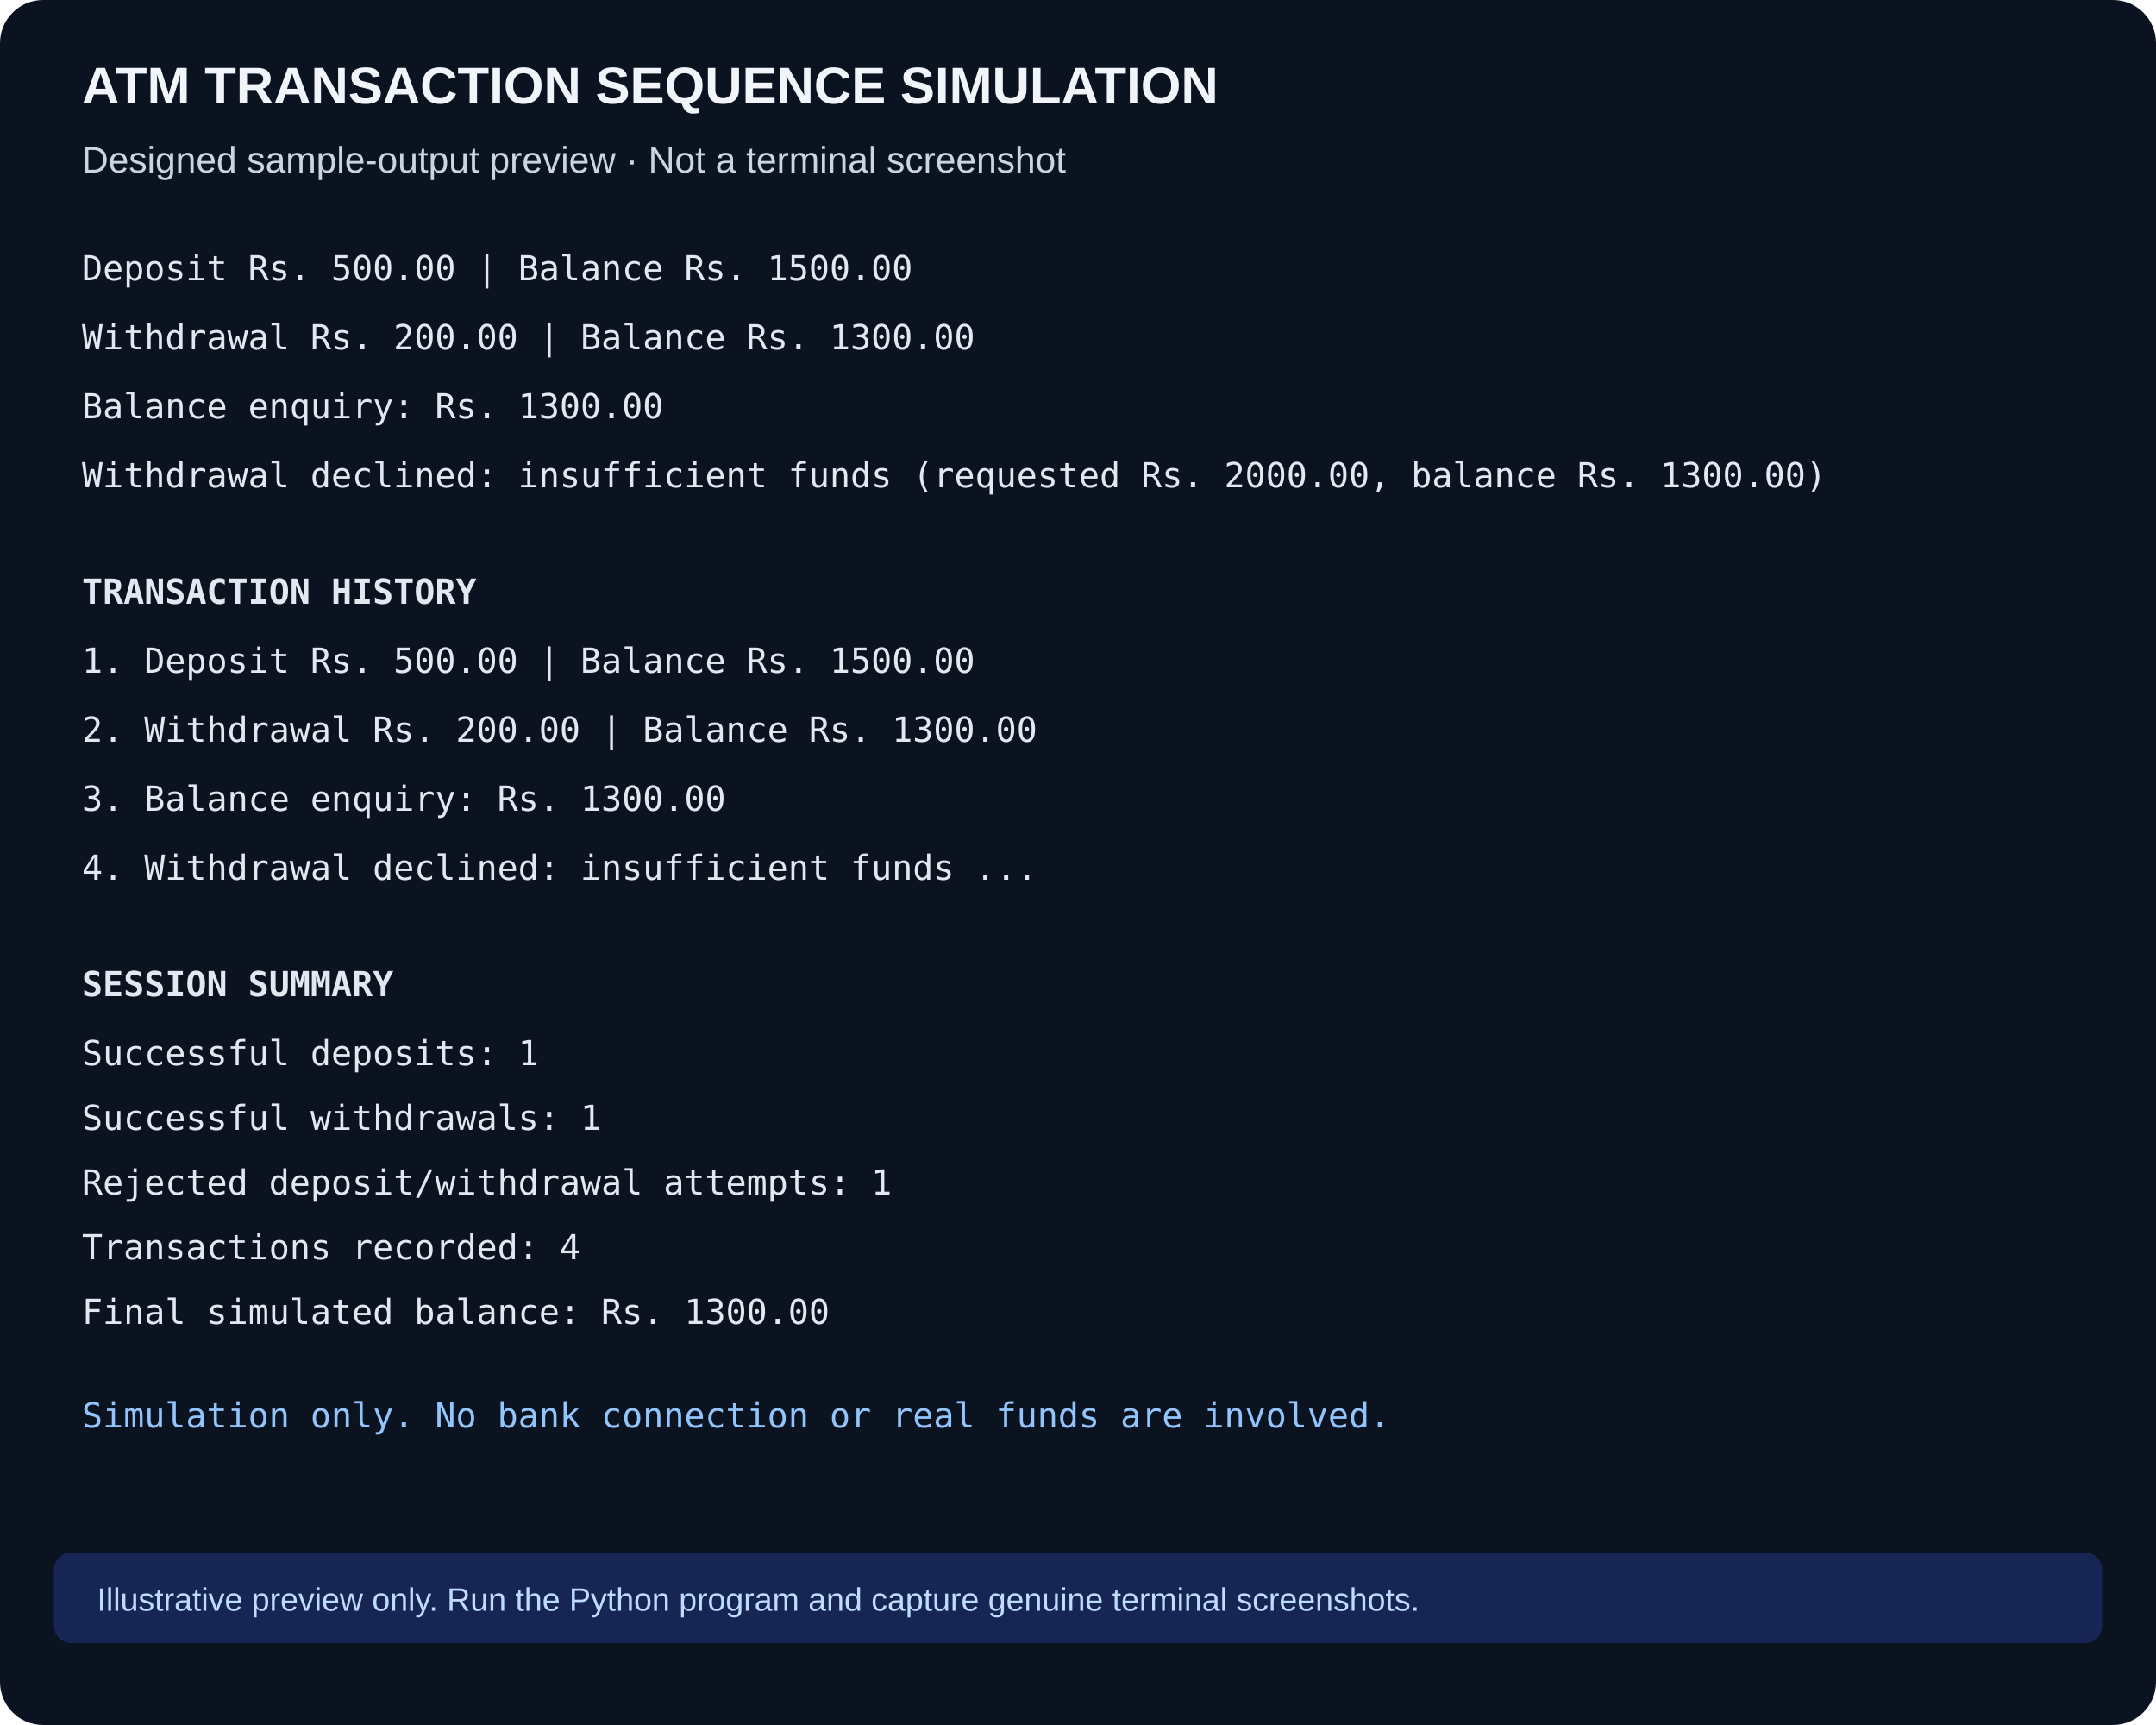
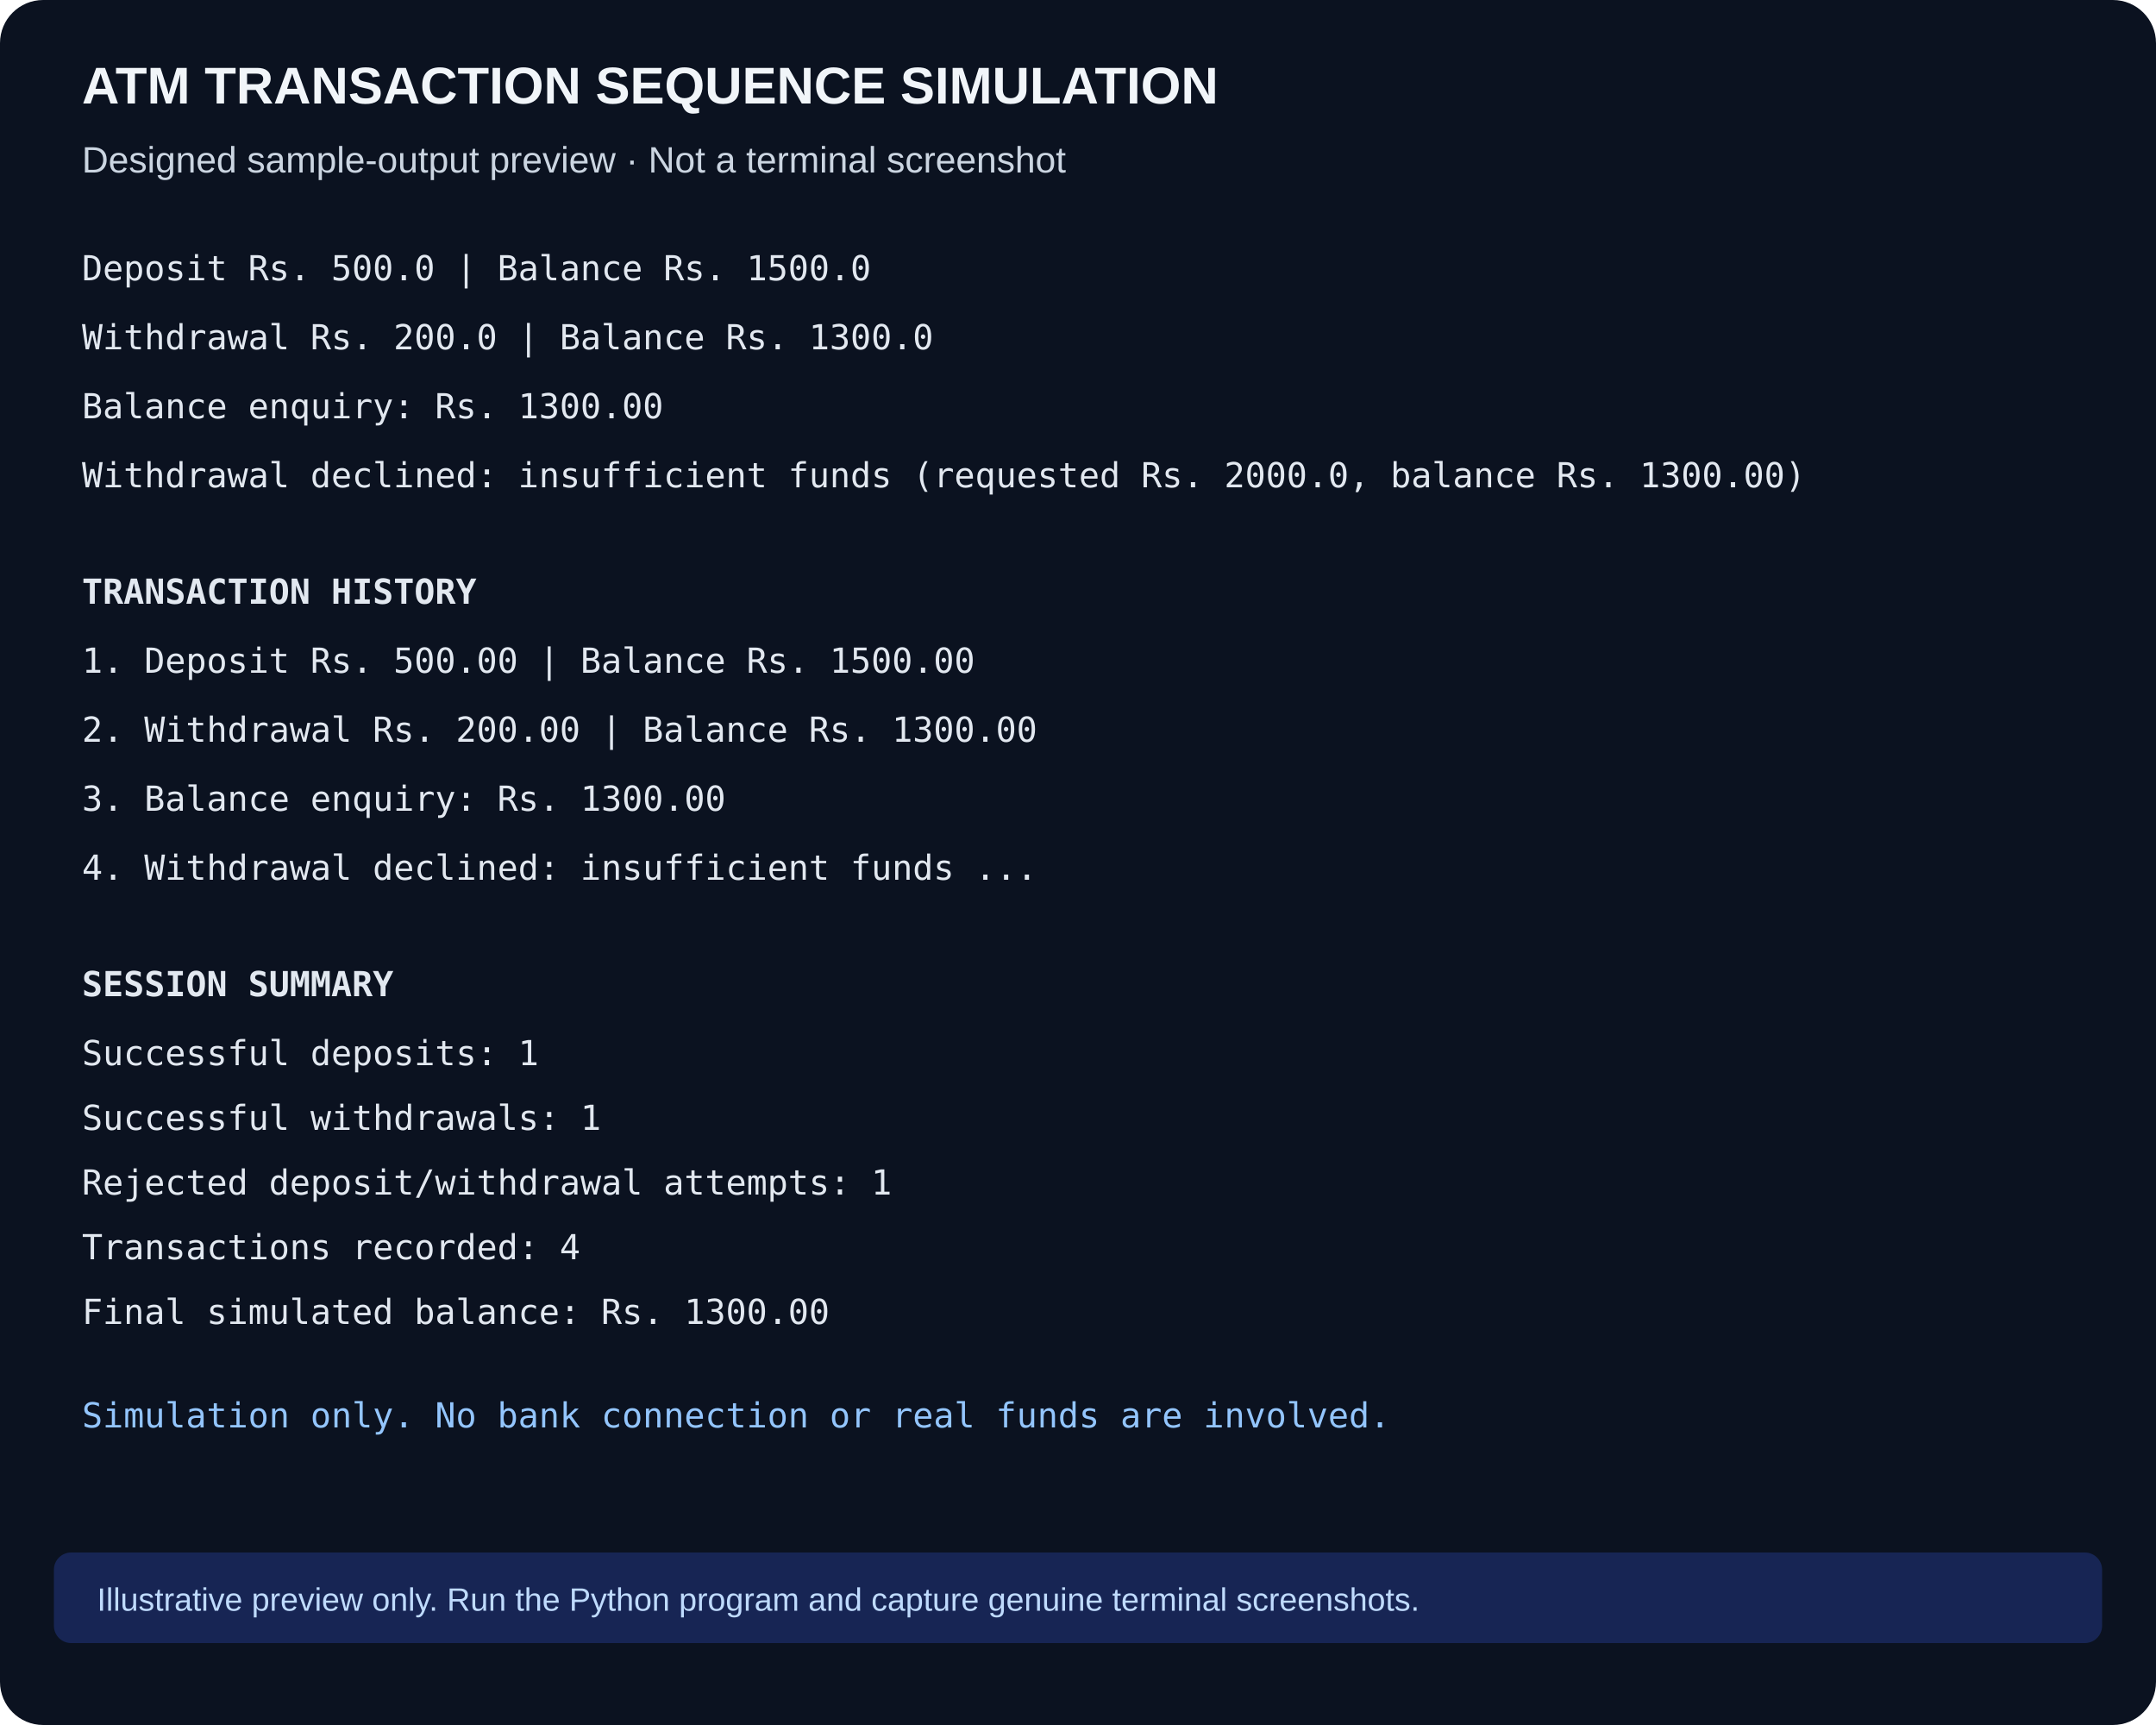
<svg xmlns="http://www.w3.org/2000/svg" width="1000" height="800" viewBox="0 0 1000 800">
  <rect width="1000" height="800" rx="20" fill="#0b1220" />
  <text x="38" y="48" font-family="Arial" font-size="24" font-weight="bold" fill="#f1f5f9">ATM TRANSACTION SEQUENCE SIMULATION</text>
  <text x="38" y="80" font-family="Arial" font-size="17" fill="#cbd5e1">Designed sample-output preview · Not a terminal screenshot</text>
  <g font-family="Consolas,monospace" font-size="16" fill="#e2e8f0">
-     <text x="38" y="130">Deposit Rs. 500.00 | Balance Rs. 1500.00</text>
-     <text x="38" y="162">Withdrawal Rs. 200.00 | Balance Rs. 1300.00</text>
+     <text x="38" y="130">Deposit Rs. 500.0 | Balance Rs. 1500.0</text>
+     <text x="38" y="162">Withdrawal Rs. 200.0 | Balance Rs. 1300.0</text>
    <text x="38" y="194">Balance enquiry: Rs. 1300.00</text>
-     <text x="38" y="226">Withdrawal declined: insufficient funds (requested Rs. 2000.00, balance Rs. 1300.00)</text>
+     <text x="38" y="226">Withdrawal declined: insufficient funds (requested Rs. 2000.0, balance Rs. 1300.00)</text>
    <text x="38" y="280" font-weight="bold">TRANSACTION HISTORY</text>
    <text x="38" y="312">1. Deposit Rs. 500.00 | Balance Rs. 1500.00</text>
    <text x="38" y="344">2. Withdrawal Rs. 200.00 | Balance Rs. 1300.00</text>
    <text x="38" y="376">3. Balance enquiry: Rs. 1300.00</text>
    <text x="38" y="408">4. Withdrawal declined: insufficient funds ...</text>
    <text x="38" y="462" font-weight="bold">SESSION SUMMARY</text>
    <text x="38" y="494">Successful deposits: 1</text>
    <text x="38" y="524">Successful withdrawals: 1</text>
    <text x="38" y="554">Rejected deposit/withdrawal attempts: 1</text>
    <text x="38" y="584">Transactions recorded: 4</text>
    <text x="38" y="614">Final simulated balance: Rs. 1300.00</text>
    <text x="38" y="662" fill="#93c5fd">Simulation only. No bank connection or real funds are involved.</text>
  </g>
  <rect x="25" y="720" width="950" height="42" rx="8" fill="#172554" />
  <text x="45" y="747" font-family="Arial" font-size="15" fill="#bfdbfe">Illustrative preview only. Run the Python program and capture genuine terminal screenshots.</text>
</svg>
